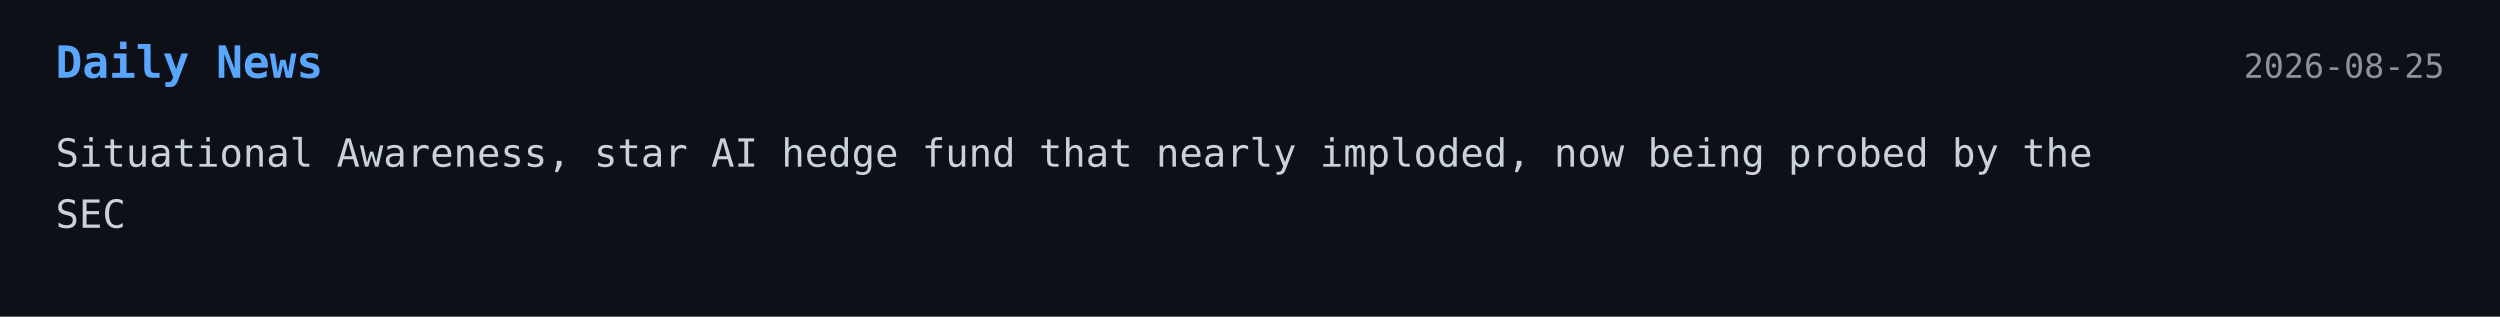
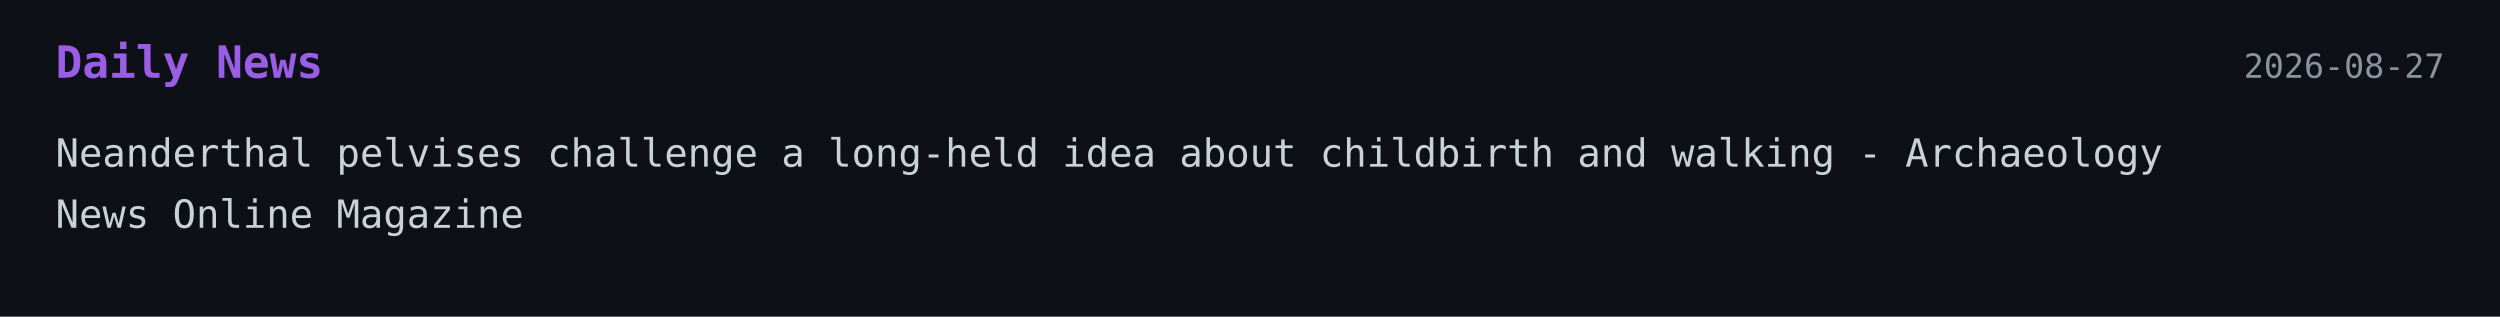
<svg xmlns="http://www.w3.org/2000/svg" width="900" height="114">
  <style>
    .bg { fill: #0d1117; }
-     .title { font: 700 16px monospace; fill: #58a6ff; }
+     .title { font: 700 16px monospace; fill: #9b5de5; }
    .text { font: 14px monospace; fill: #c9d1d9; }
    .date { font: 12px monospace; fill: #8b949e; }
  </style>
-   <a href="https://techcrunch.com/2026/08/24/situational-awareness-star-ai-hedge-fund-that-nearly-imploded-now-being-probed-by-the-sec/" target="_blank" rel="noopener noreferrer">
+   <a href="https://archaeologymag.com/2026/08/neanderthal-pelvises-challenge-idea-about-childbirth/" target="_blank" rel="noopener noreferrer">
    <rect width="100%" height="100%" class="bg" />
    <text x="20" y="28" class="title">Daily News</text>
-     <text x="880" y="28" text-anchor="end" class="date">2026-08-25</text>
-     <text x="20" y="60" class="text">Situational Awareness, star AI hedge fund that nearly imploded, now being probed by the</text>
-     <text x="20" y="82" class="text">SEC</text>
+     <text x="880" y="28" text-anchor="end" class="date">2026-08-27</text>
+     <text x="20" y="60" class="text">Neanderthal pelvises challenge a long-held idea about childbirth and walking - Archaeology</text>
+     <text x="20" y="82" class="text">News Online Magazine</text>
  </a>
</svg>
